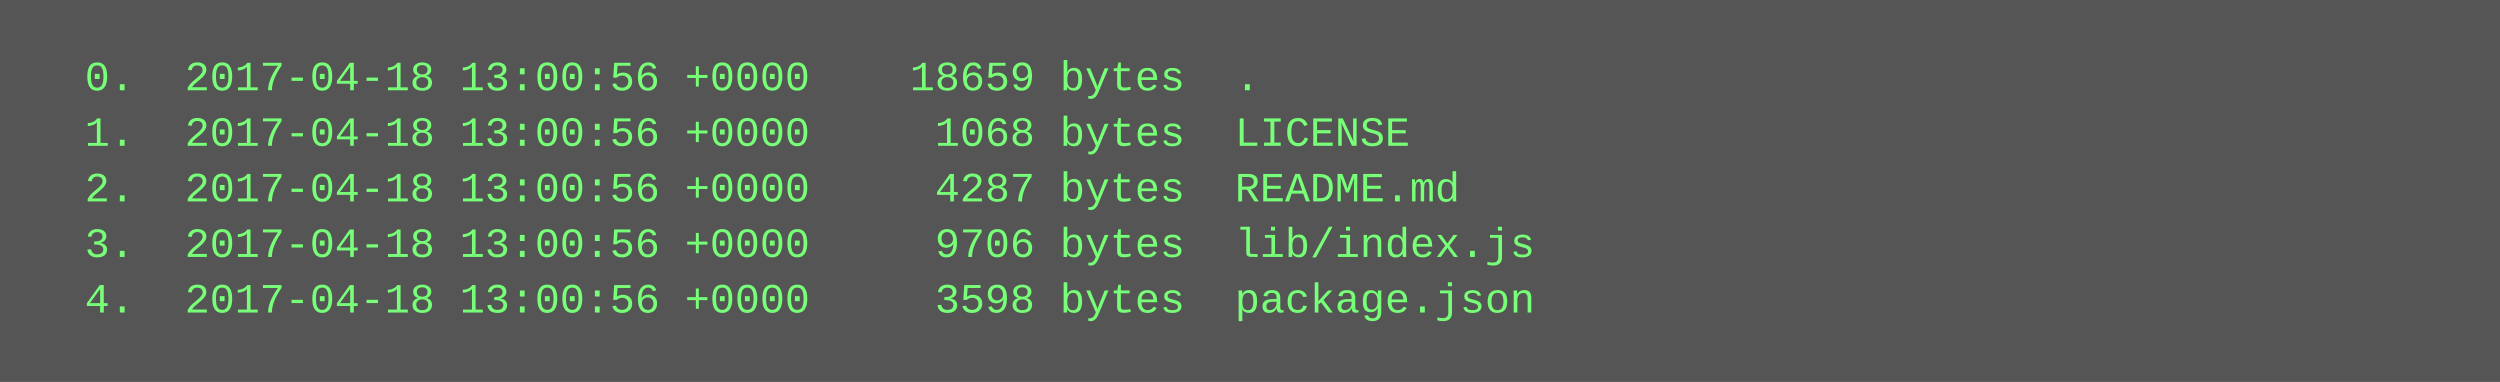
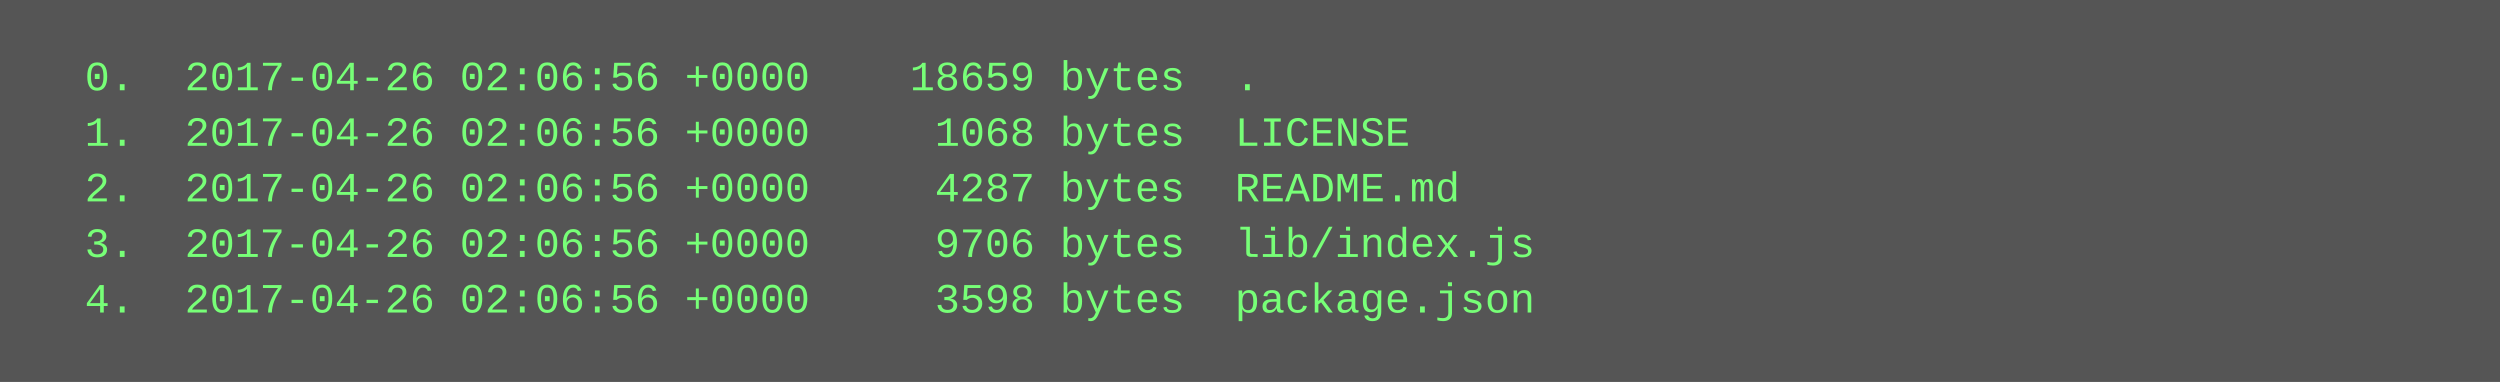
<svg xmlns="http://www.w3.org/2000/svg" height="110" width="720">
  <rect height="110" fill="#555" width="720" />
  <text fill="#7f7" font-family="Courier New" font-size="12" xml:space="preserve">
-     <tspan x="10" y="26">  0.  2017-04-18 13:00:56 +0000    18659 bytes  .</tspan>
-     <tspan x="10" y="42">  1.  2017-04-18 13:00:56 +0000     1068 bytes  LICENSE</tspan>
-     <tspan x="10" y="58">  2.  2017-04-18 13:00:56 +0000     4287 bytes  README.md</tspan>
-     <tspan x="10" y="74">  3.  2017-04-18 13:00:56 +0000     9706 bytes  lib/index.js</tspan>
-     <tspan x="10" y="90">  4.  2017-04-18 13:00:56 +0000     3598 bytes  package.json</tspan>
+     <tspan x="10" y="26">  0.  2017-04-26 02:06:56 +0000    18659 bytes  .</tspan>
+     <tspan x="10" y="42">  1.  2017-04-26 02:06:56 +0000     1068 bytes  LICENSE</tspan>
+     <tspan x="10" y="58">  2.  2017-04-26 02:06:56 +0000     4287 bytes  README.md</tspan>
+     <tspan x="10" y="74">  3.  2017-04-26 02:06:56 +0000     9706 bytes  lib/index.js</tspan>
+     <tspan x="10" y="90">  4.  2017-04-26 02:06:56 +0000     3598 bytes  package.json</tspan>
  </text>
</svg>
